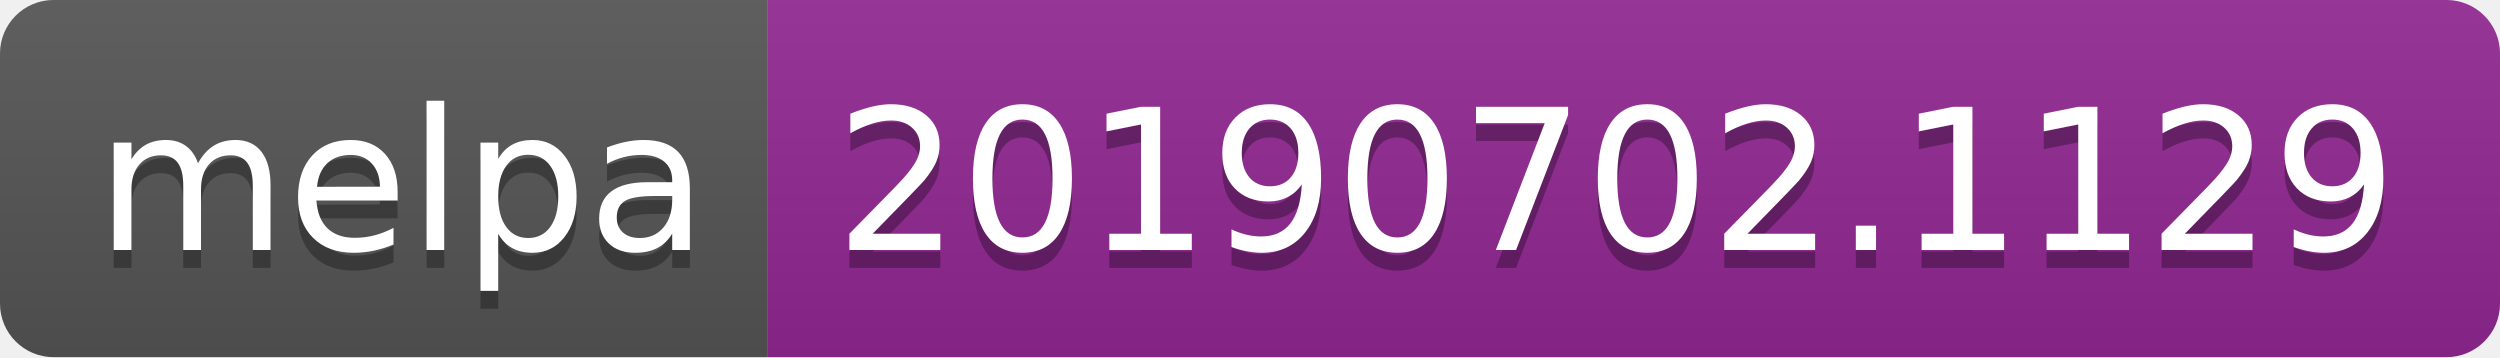
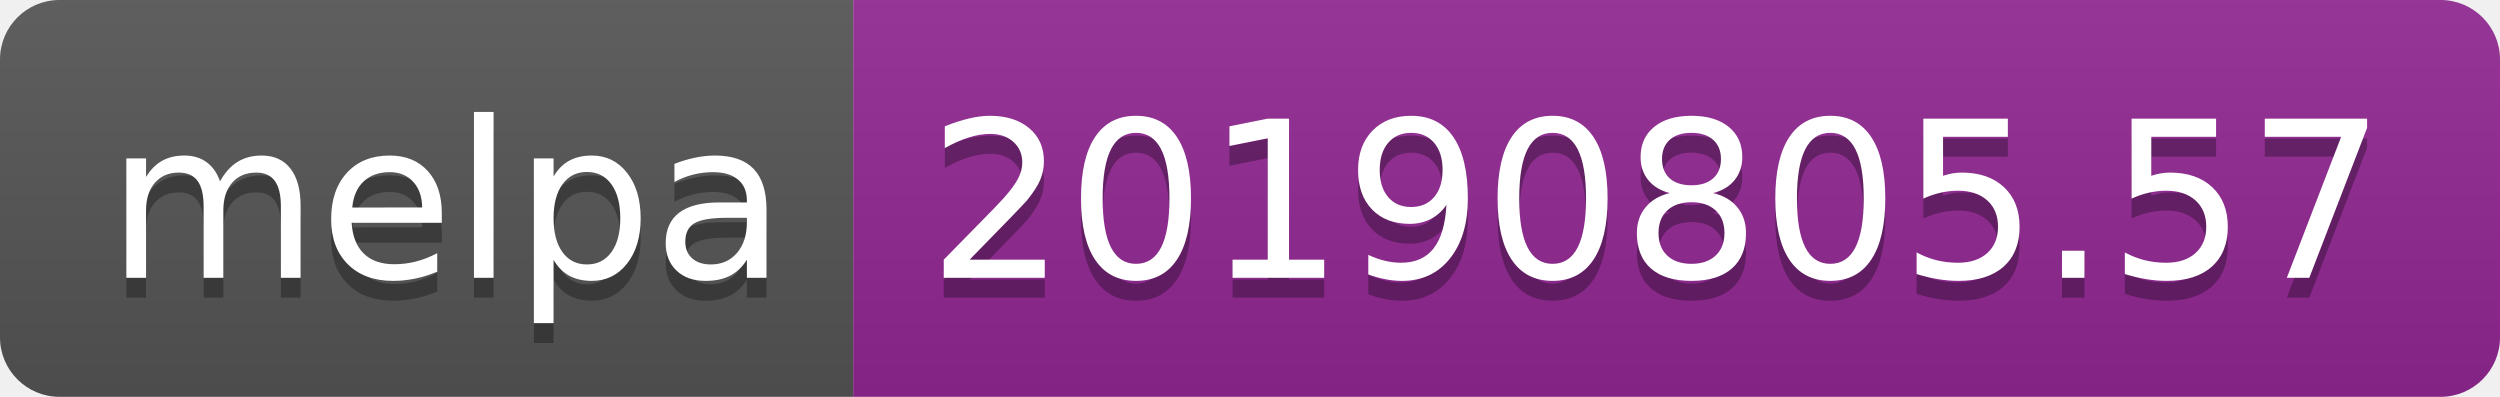
- <svg xmlns="http://www.w3.org/2000/svg" width="140" height="20">
+ <svg xmlns="http://www.w3.org/2000/svg" width="126" height="20">
  <linearGradient id="b" x2="0" y2="100%">
    <stop offset="0" stop-color="#bbb" stop-opacity=".1" />
    <stop offset="1" stop-opacity=".1" />
  </linearGradient>
  <clipPath id="a">
-     <rect width="140" height="20" rx="3" fill="#fff" />
+     <rect width="126" height="20" rx="3" fill="#fff" />
  </clipPath>
  <g clip-path="url(#a)">
    <path fill="#555" d="M0 0h43v20H0z" />
-     <path fill="#922793" d="M43 0h97v20H43z" />
-     <path fill="url(#b)" d="M0 0h140v20H0z" />
+     <path fill="#922793" d="M43 0h83v20H43z" />
+     <path fill="url(#b)" d="M0 0h126v20H0z" />
  </g>
  <g fill="#fff" text-anchor="middle" font-family="DejaVu Sans,Verdana,Geneva,sans-serif" font-size="110">
    <text x="225" y="150" fill="#010101" fill-opacity=".3" transform="scale(.1)" textLength="330">melpa</text>
    <text x="225" y="140" transform="scale(.1)" textLength="330">melpa</text>
-     <text x="905" y="150" fill="#010101" fill-opacity=".3" transform="scale(.1)" textLength="870">20190702.1129</text>
-     <text x="905" y="140" transform="scale(.1)" textLength="870">20190702.1129</text>
+     <text x="835" y="150" fill="#010101" fill-opacity=".3" transform="scale(.1)" textLength="730">20190805.57</text>
+     <text x="835" y="140" transform="scale(.1)" textLength="730">20190805.57</text>
  </g>
</svg>
